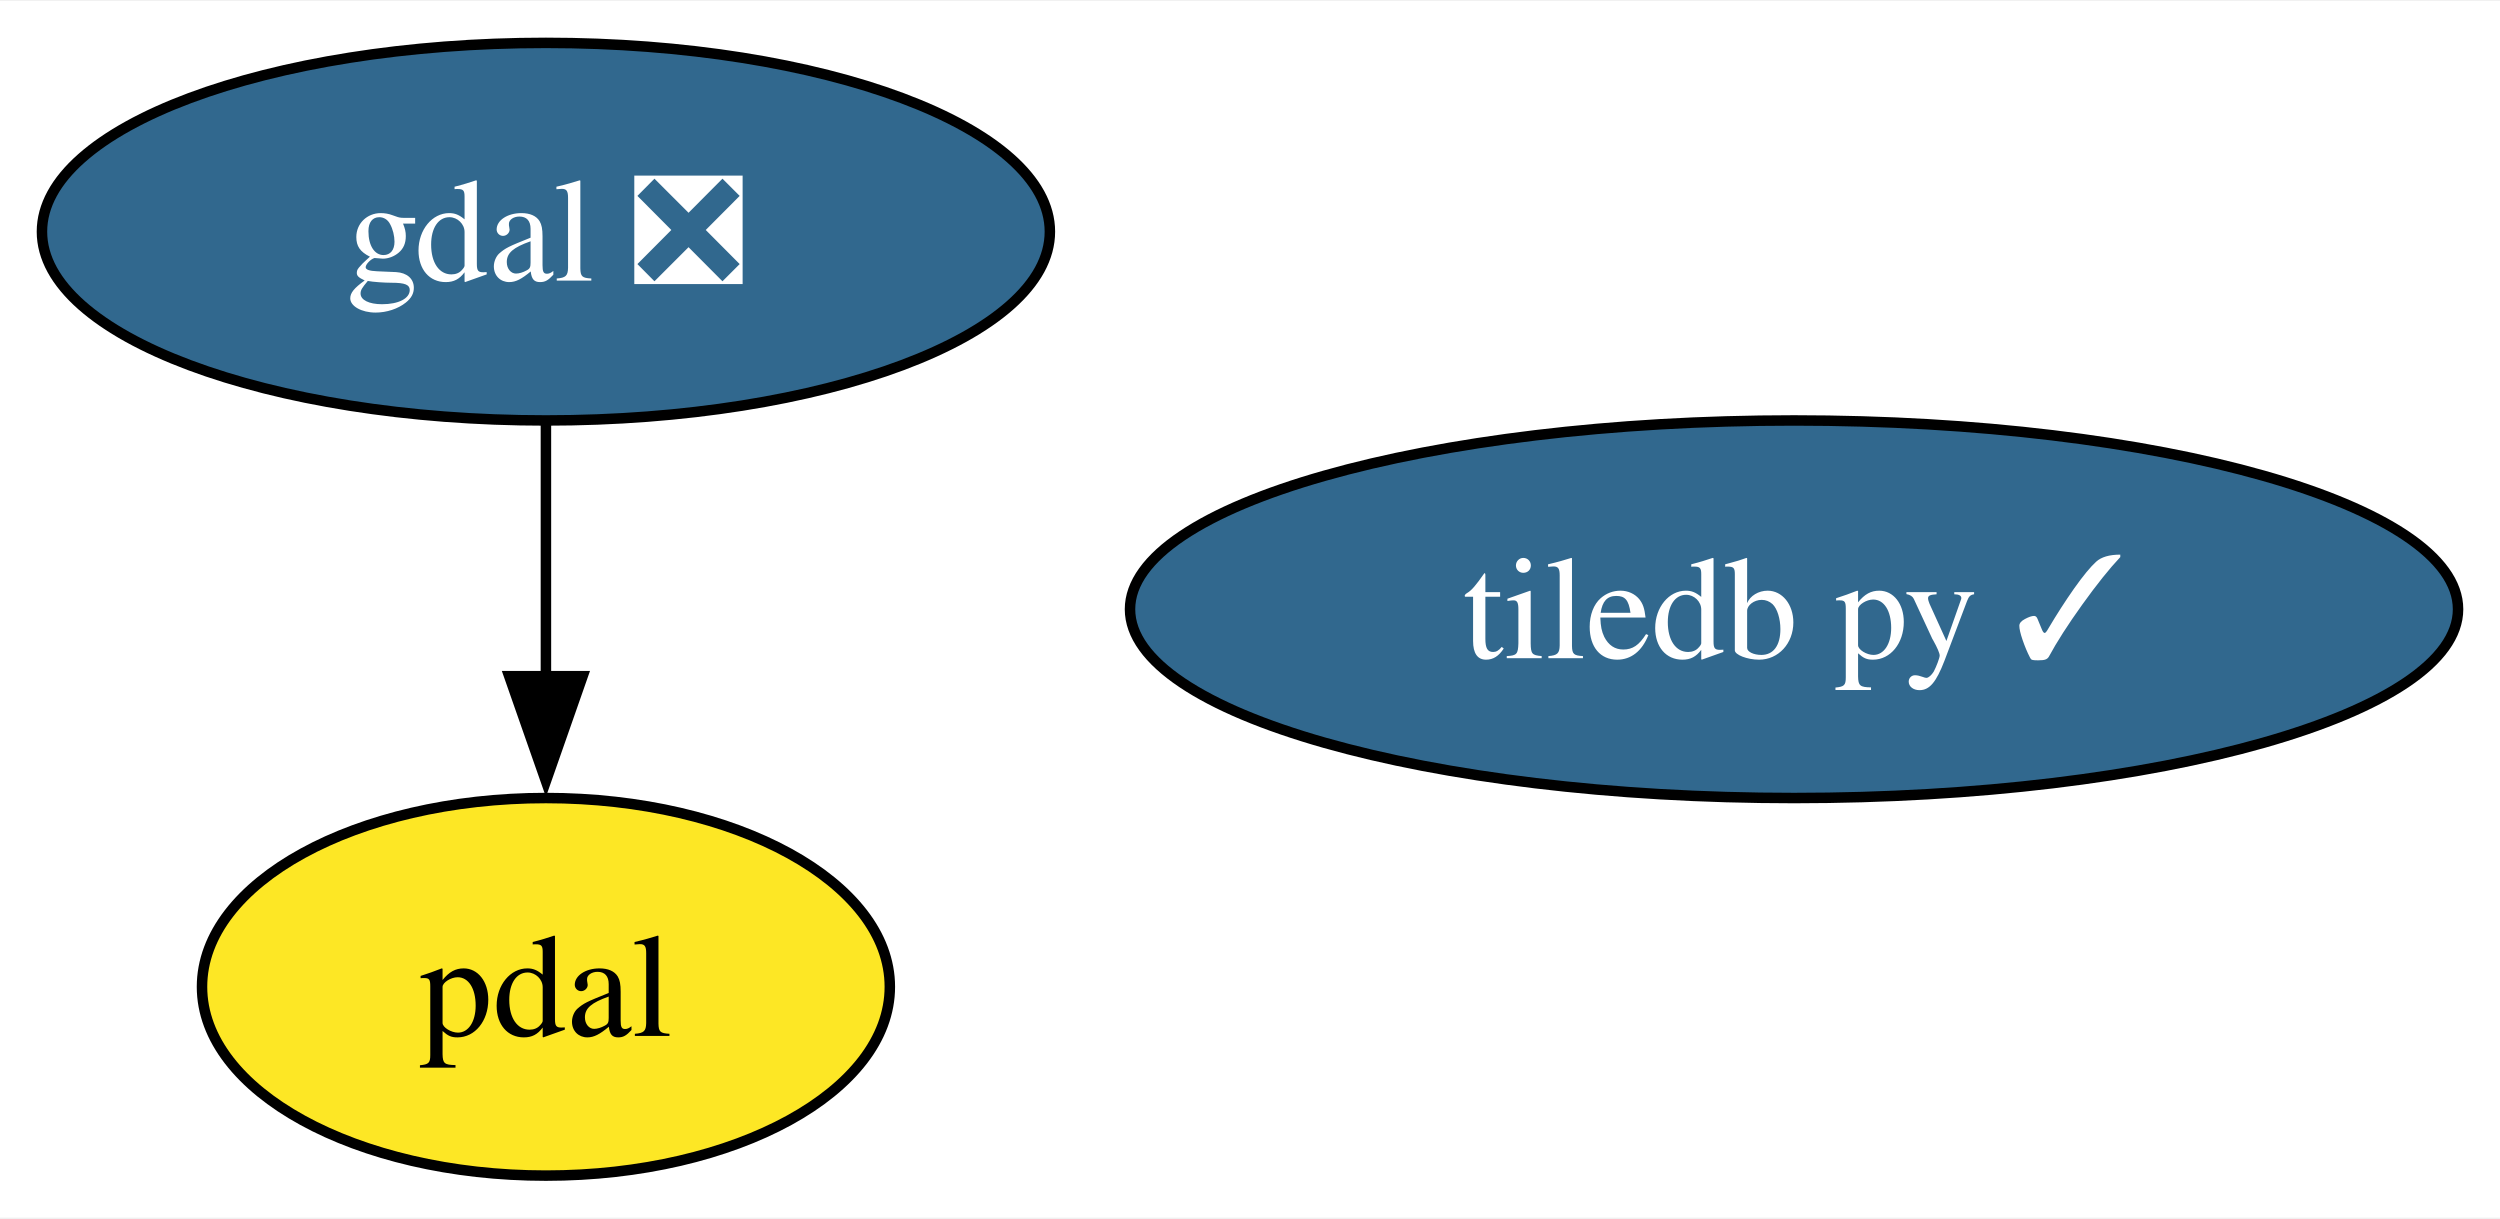
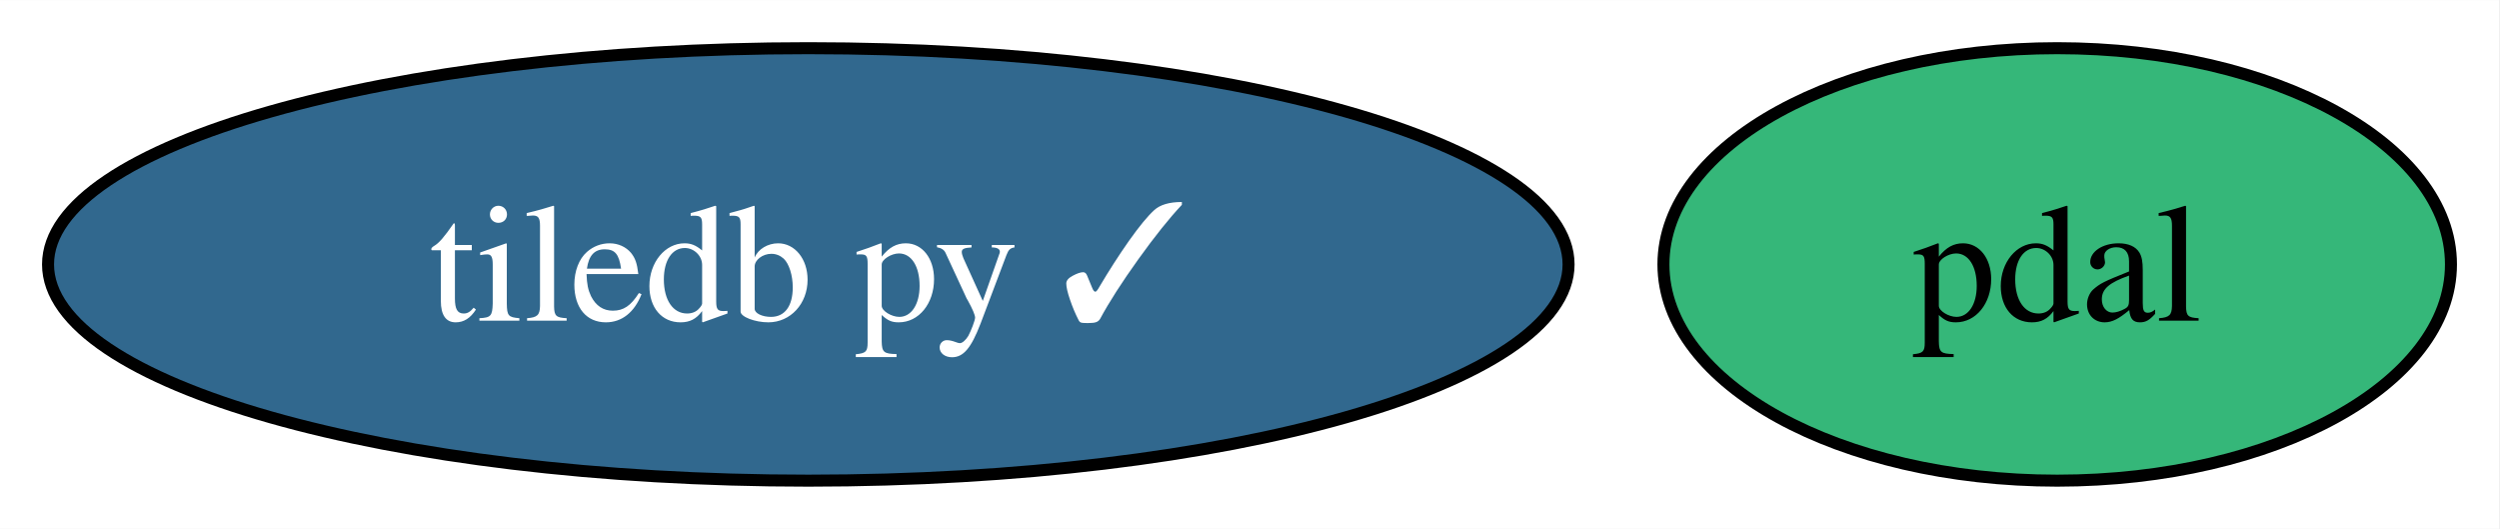
- <svg xmlns="http://www.w3.org/2000/svg" xmlns:xlink="http://www.w3.org/1999/xlink" width="238pt" height="116pt" viewBox="0.00 0.00 238.36 116.00">
-   <g id="graph0" class="graph" transform="scale(1 1) rotate(0) translate(4 112)">
-     <polygon fill="white" stroke="none" points="-4,4 -4,-112 234.36,-112 234.36,4 -4,4" />
+ <svg xmlns="http://www.w3.org/2000/svg" xmlns:xlink="http://www.w3.org/1999/xlink" width="208pt" height="44pt" viewBox="0.00 0.00 208.10 44.00">
+   <g id="graph0" class="graph" transform="scale(1 1) rotate(0) translate(4 40)">
+     <polygon fill="white" stroke="none" points="-4,4 -4,-40 204.1,-40 204.1,4 -4,4" />
    <g id="node1" class="node">
      <g id="a_node1">
-         <a xlink:href="https://github.com/conda-forge/gdal-feedstock/pull/871" xlink:title="gdal ❎">
-           <ellipse fill="#31688e" stroke="black" cx="48.05" cy="-90" rx="48.05" ry="18" />
-           <text text-anchor="middle" x="48.05" y="-85.33" font-family="Times,serif" font-size="14.00" fill="white">gdal ❎</text>
+         <a xlink:href="https://github.com/conda-forge/tiledb-py-feedstock/pull/189" xlink:title="tiledb py ✓">
+           <ellipse fill="#31688e" stroke="black" cx="63.31" cy="-18" rx="63.31" ry="18" />
+           <text text-anchor="middle" x="63.31" y="-13.32" font-family="Times,serif" font-size="14.00" fill="white">tiledb py ✓</text>
        </a>
      </g>
    </g>
-     <g id="node3" class="node">
-       <g id="a_node3">
-         <a xlink:href="https://github.com/conda-forge/pdal-feedstock" xlink:title="pdal">
-           <ellipse fill="#fde725" stroke="black" cx="48.05" cy="-18" rx="32.79" ry="18" />
-           <text text-anchor="middle" x="48.05" y="-13.32" font-family="Times,serif" font-size="14.00">pdal</text>
-         </a>
-       </g>
-     </g>
-     <g id="edge1" class="edge">
-       <path fill="none" stroke="black" d="M48.05,-71.7C48.05,-64.41 48.05,-55.73 48.05,-47.54" />
-       <polygon fill="black" stroke="black" points="51.55,-47.62 48.05,-37.62 44.55,-47.62 51.55,-47.62" />
-     </g>
    <g id="node2" class="node">
      <g id="a_node2">
-         <a xlink:href="https://github.com/conda-forge/tiledb-py-feedstock/pull/189" xlink:title="tiledb py ✓">
-           <ellipse fill="#31688e" stroke="black" cx="167.05" cy="-54" rx="63.31" ry="18" />
-           <text text-anchor="middle" x="167.05" y="-49.33" font-family="Times,serif" font-size="14.00" fill="white">tiledb py ✓</text>
+         <a xlink:href="https://github.com/conda-forge/pdal-feedstock" xlink:title="pdal">
+           <ellipse fill="#35b779" stroke="black" cx="167.31" cy="-18" rx="32.79" ry="18" />
+           <text text-anchor="middle" x="167.31" y="-13.32" font-family="Times,serif" font-size="14.00">pdal</text>
        </a>
      </g>
    </g>
  </g>
</svg>
